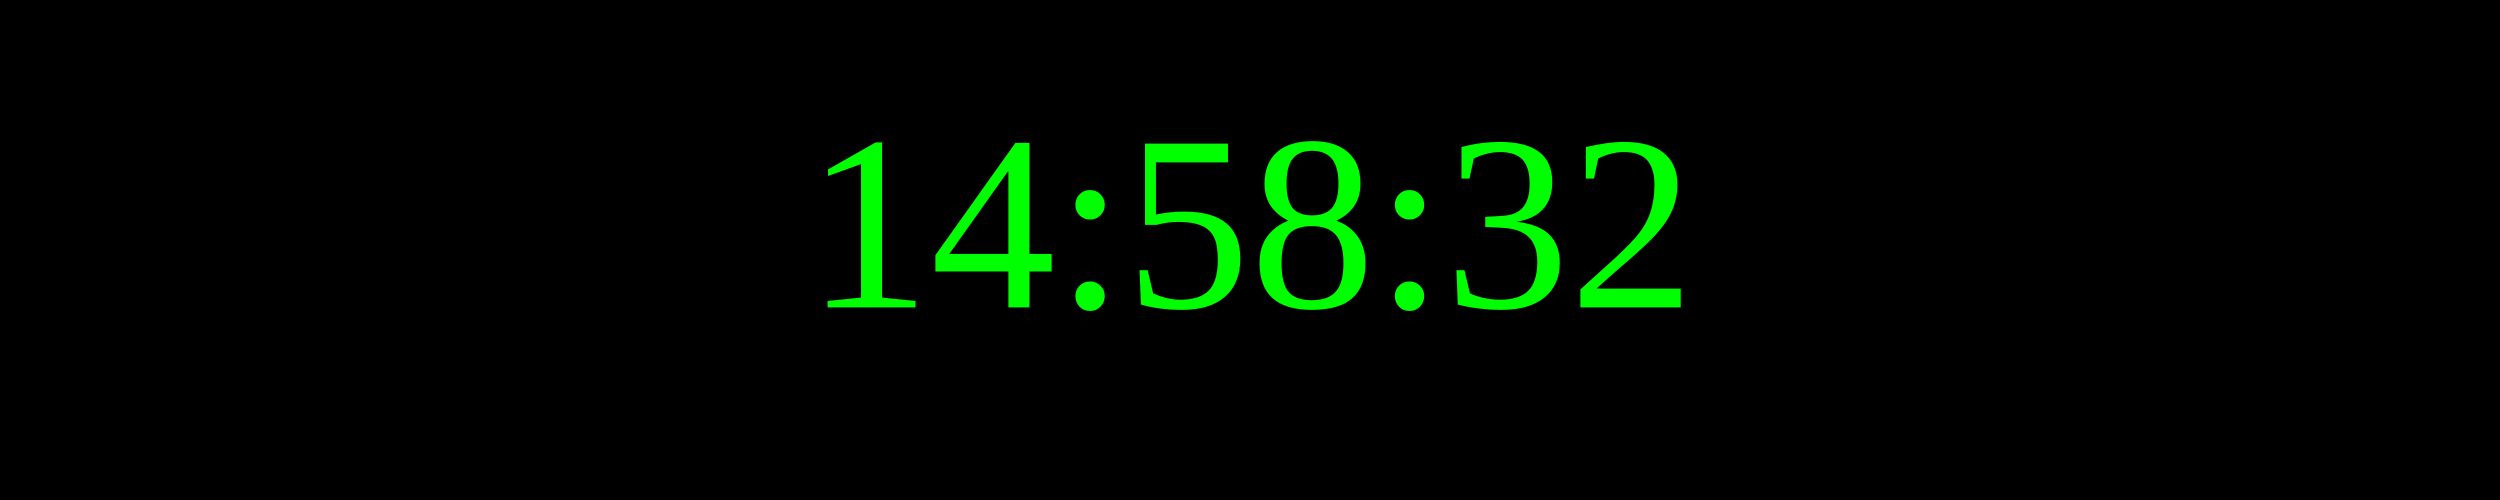
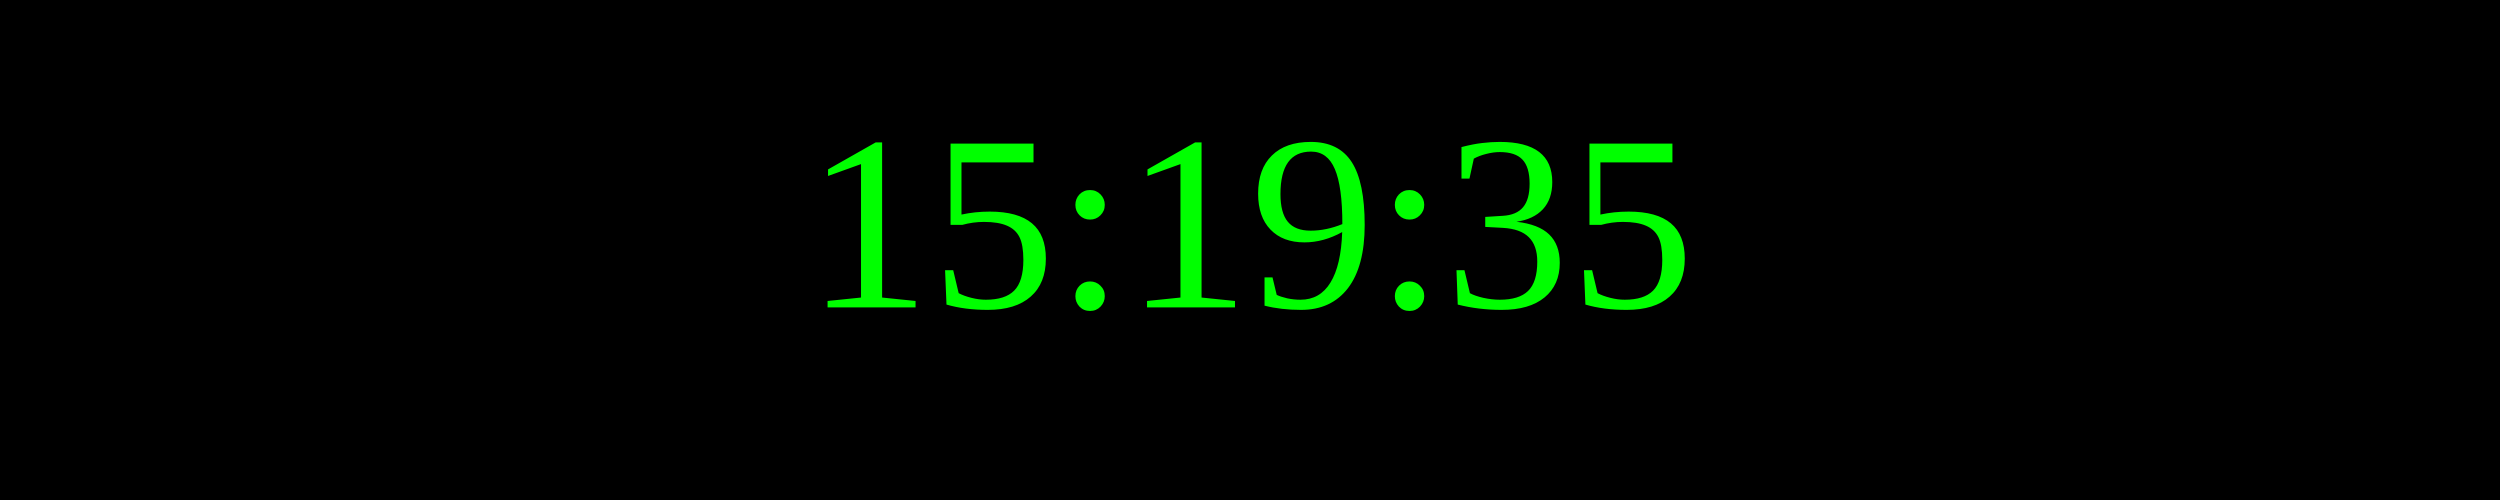
<svg xmlns="http://www.w3.org/2000/svg" width="250" height="50">
  <rect width="100%" height="100%" fill="black" />
  <text x="50%" y="50%" font-size="25" fill="lime" text-anchor="middle" dominant-baseline="middle">
- 14:58:32
+ 15:19:35
</text>
</svg>
